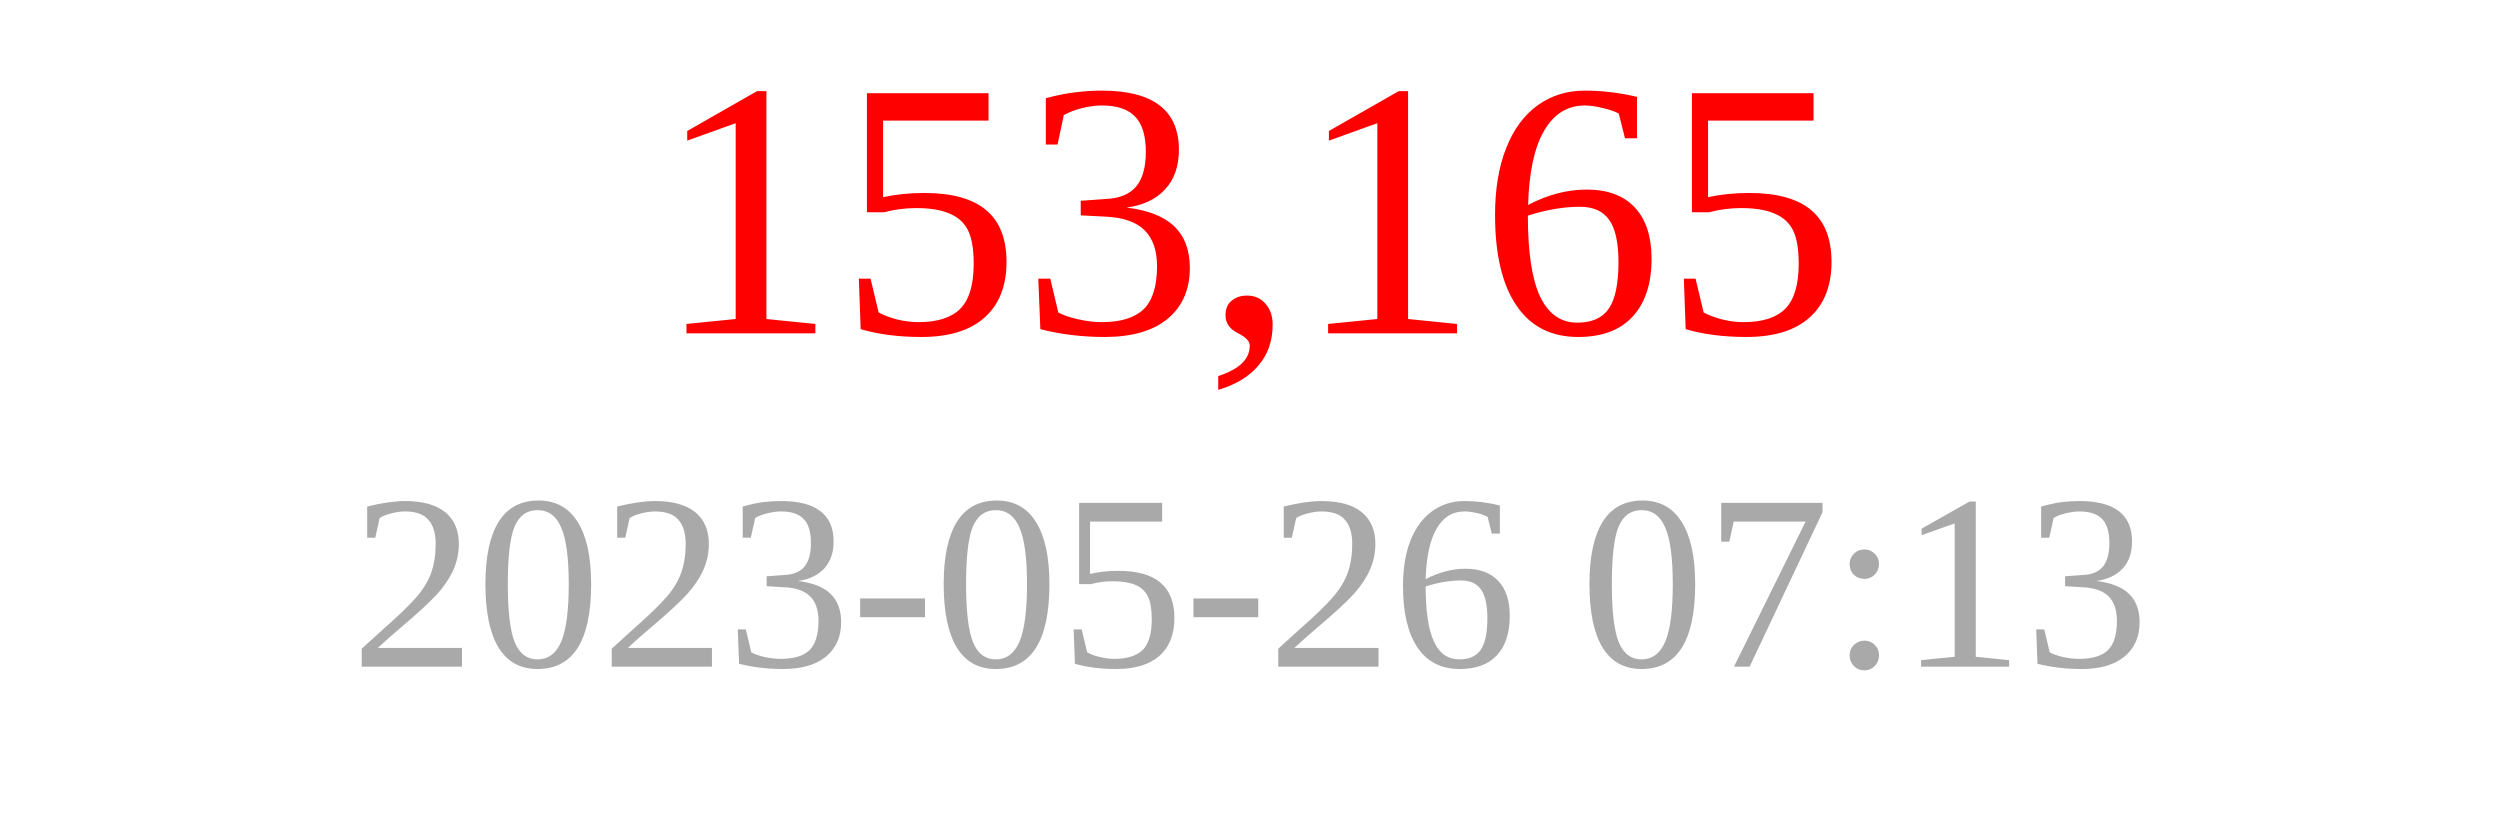
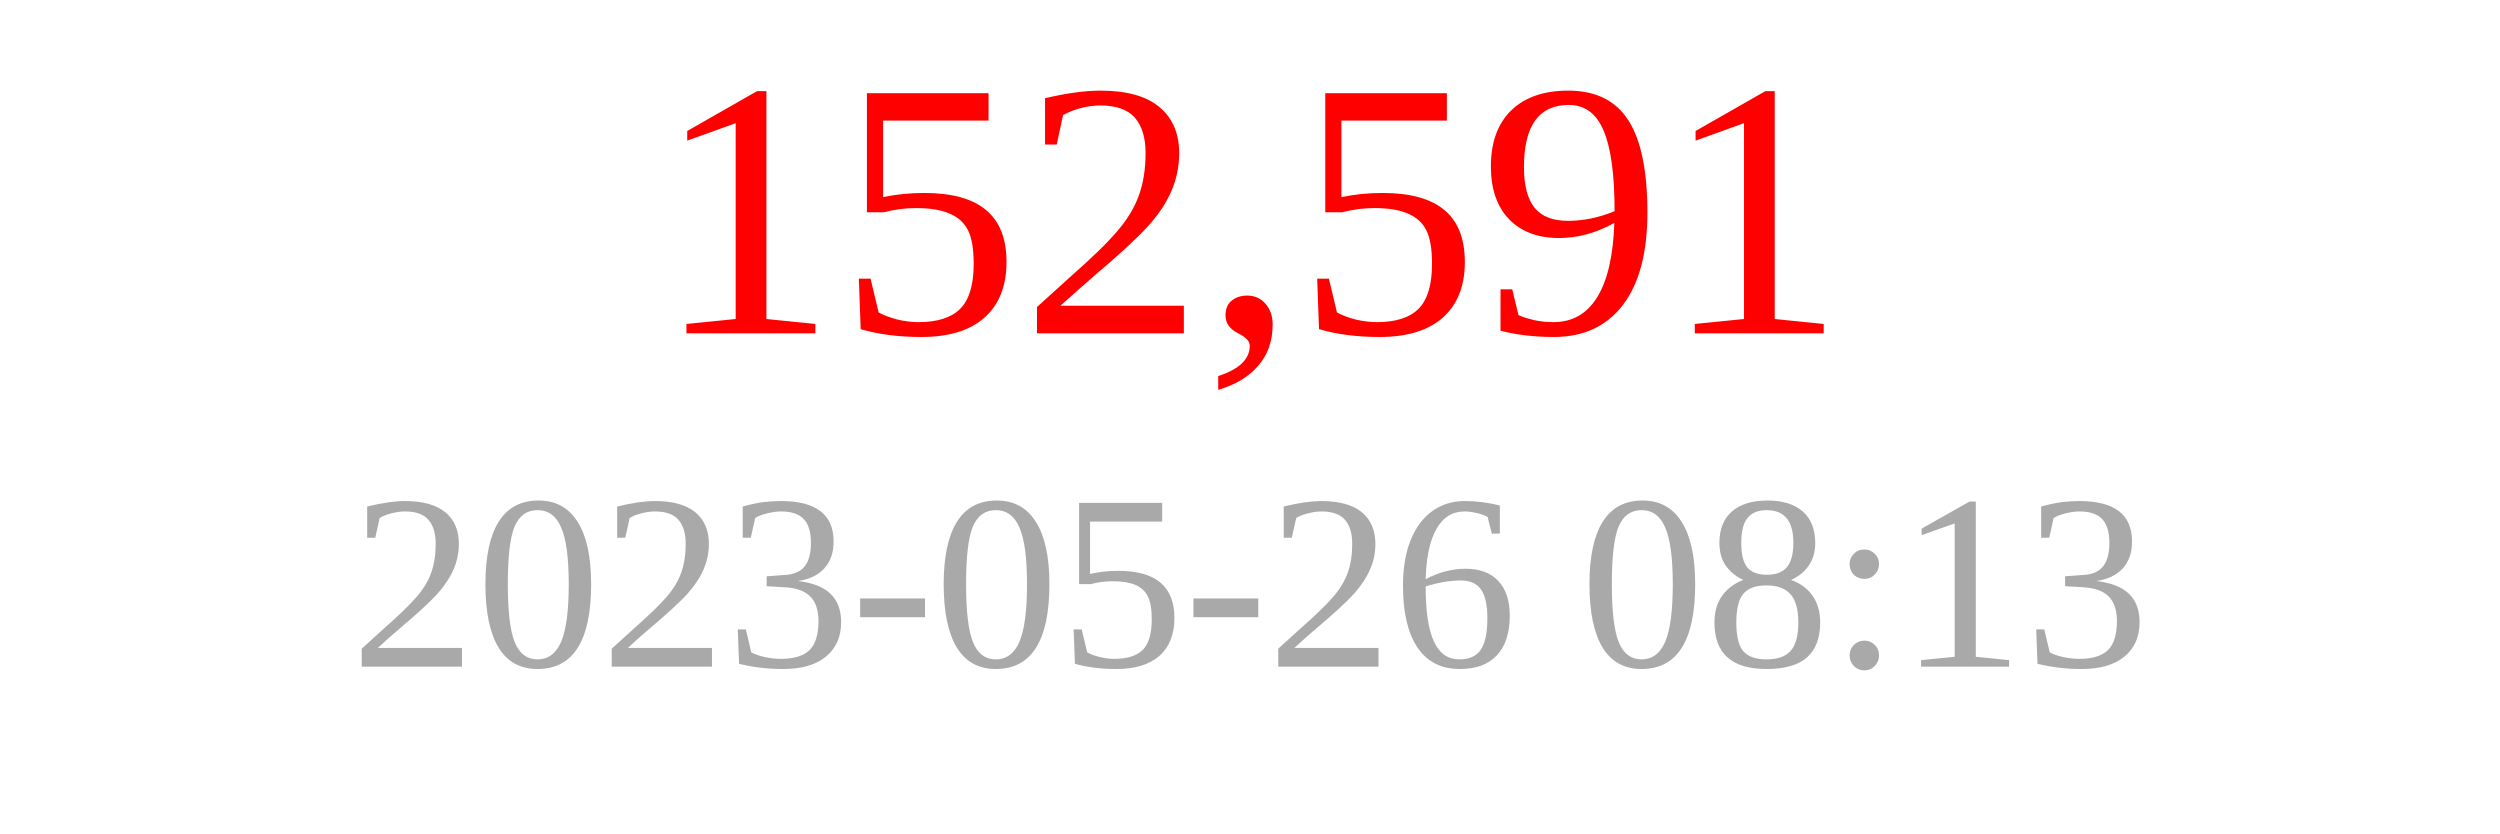
<svg xmlns="http://www.w3.org/2000/svg" width="150" height="50">
-   <text x="75" y="20" font-size="22" fill="red" text-anchor="middle">153,165</text>
-   <text x="75" y="40" font-size="15" fill="darkgray" text-anchor="middle">2023-05-26 07:13</text>
+   <text x="75" y="20" font-size="22" fill="red" text-anchor="middle">152,591</text>
+   <text x="75" y="40" font-size="15" fill="darkgray" text-anchor="middle">2023-05-26 08:13</text>
</svg>
